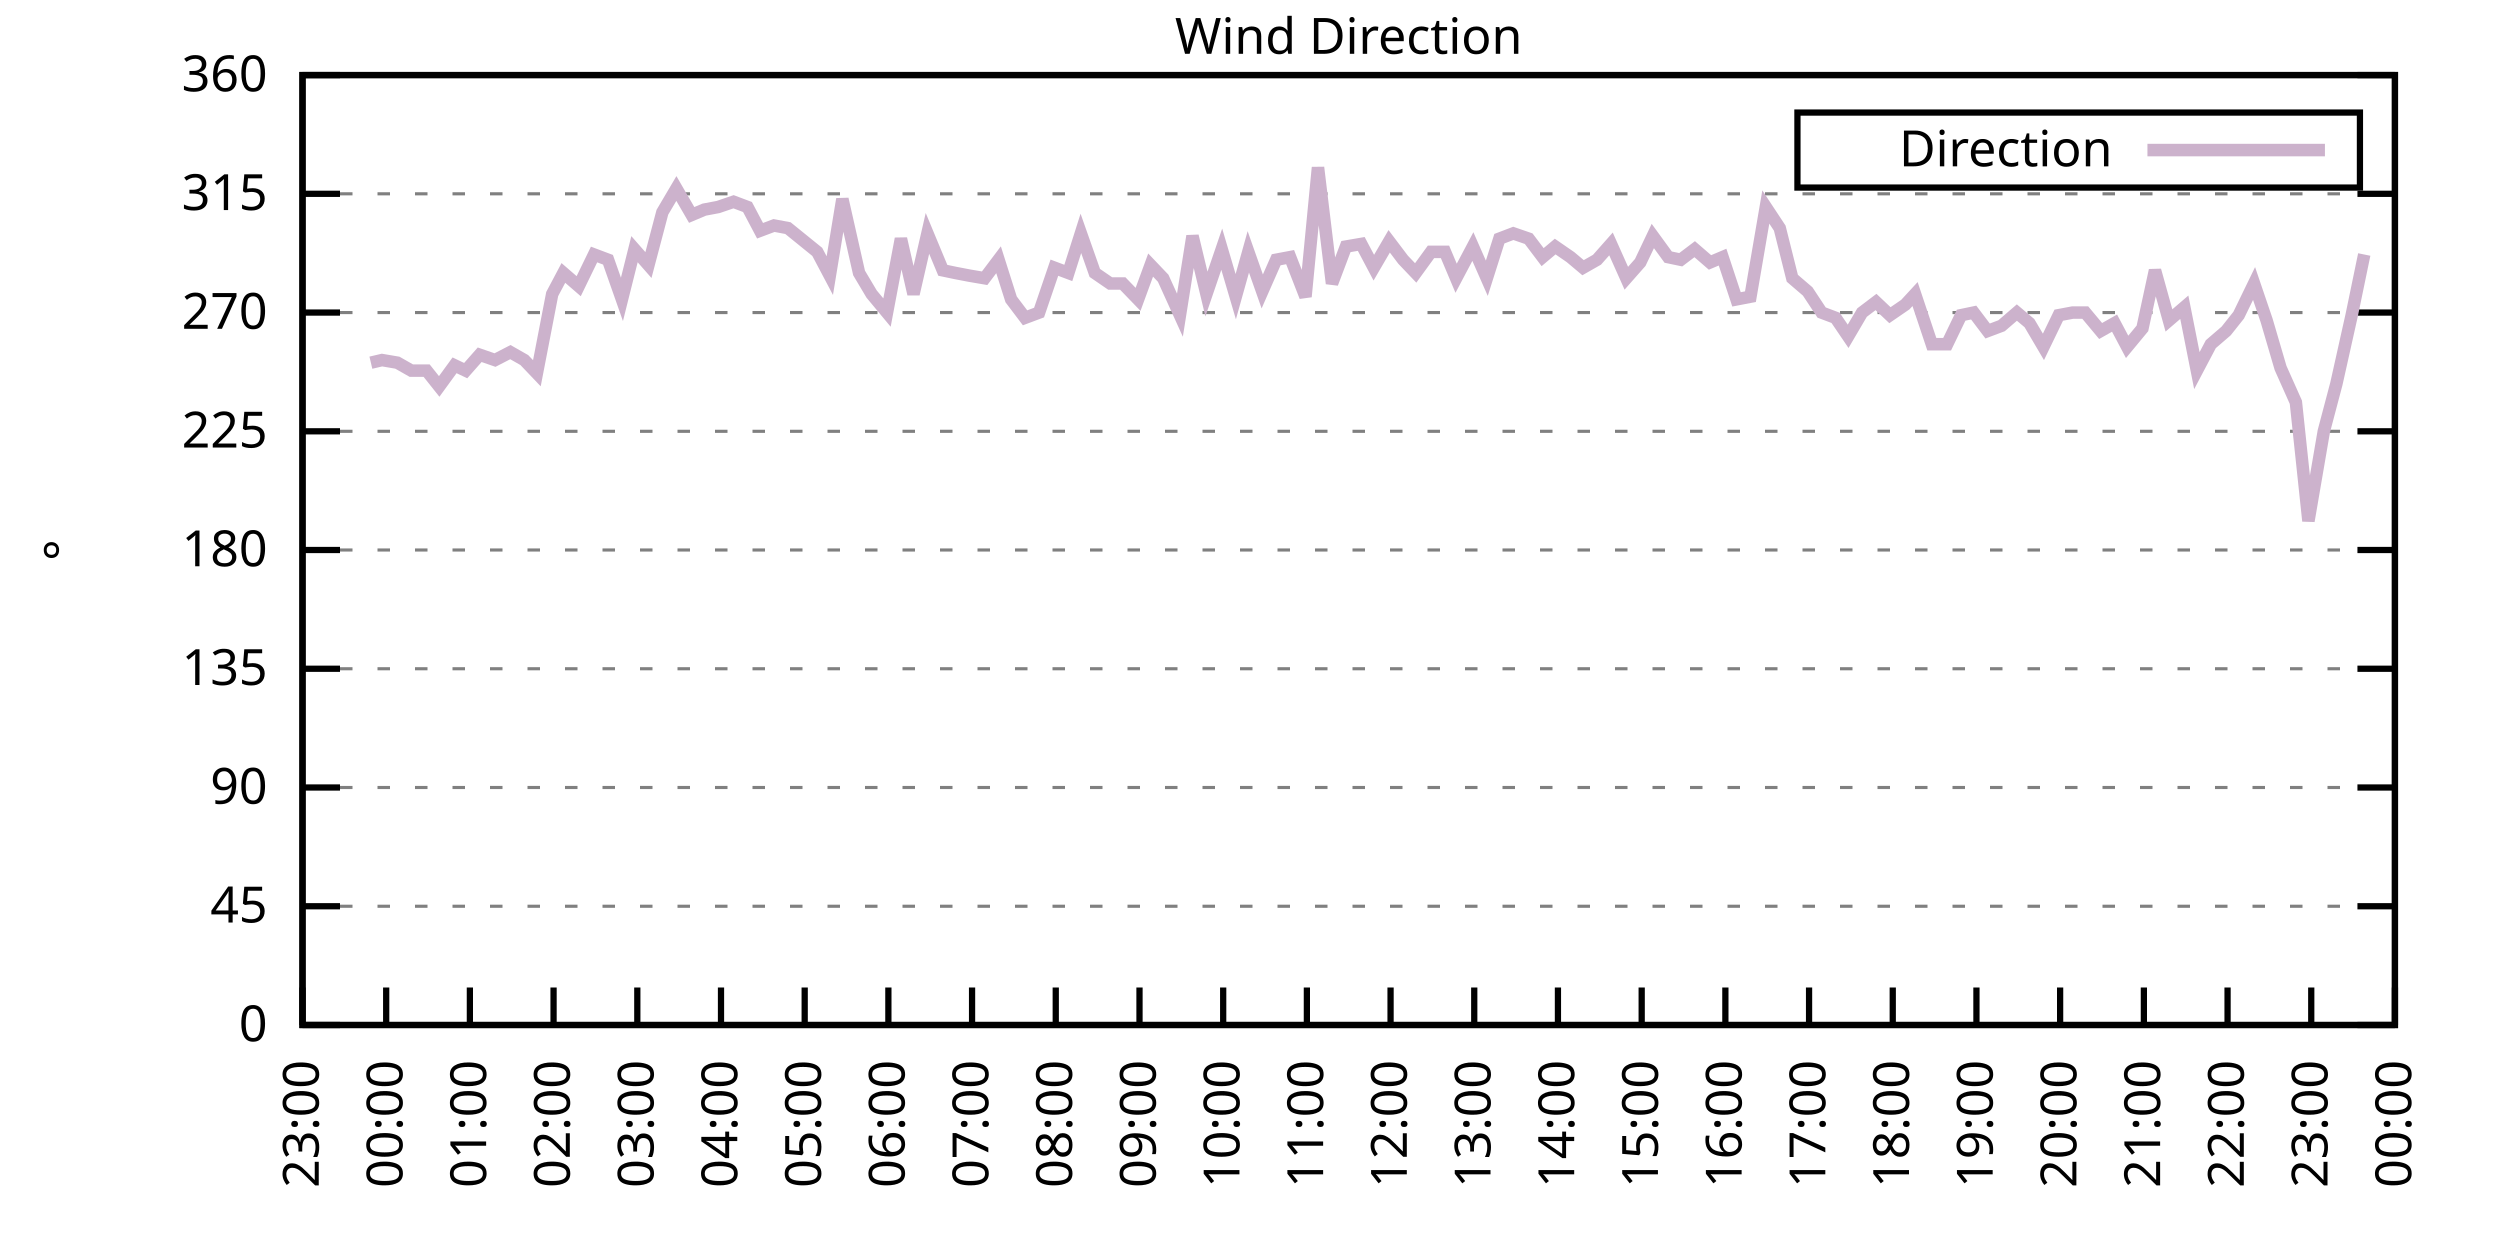
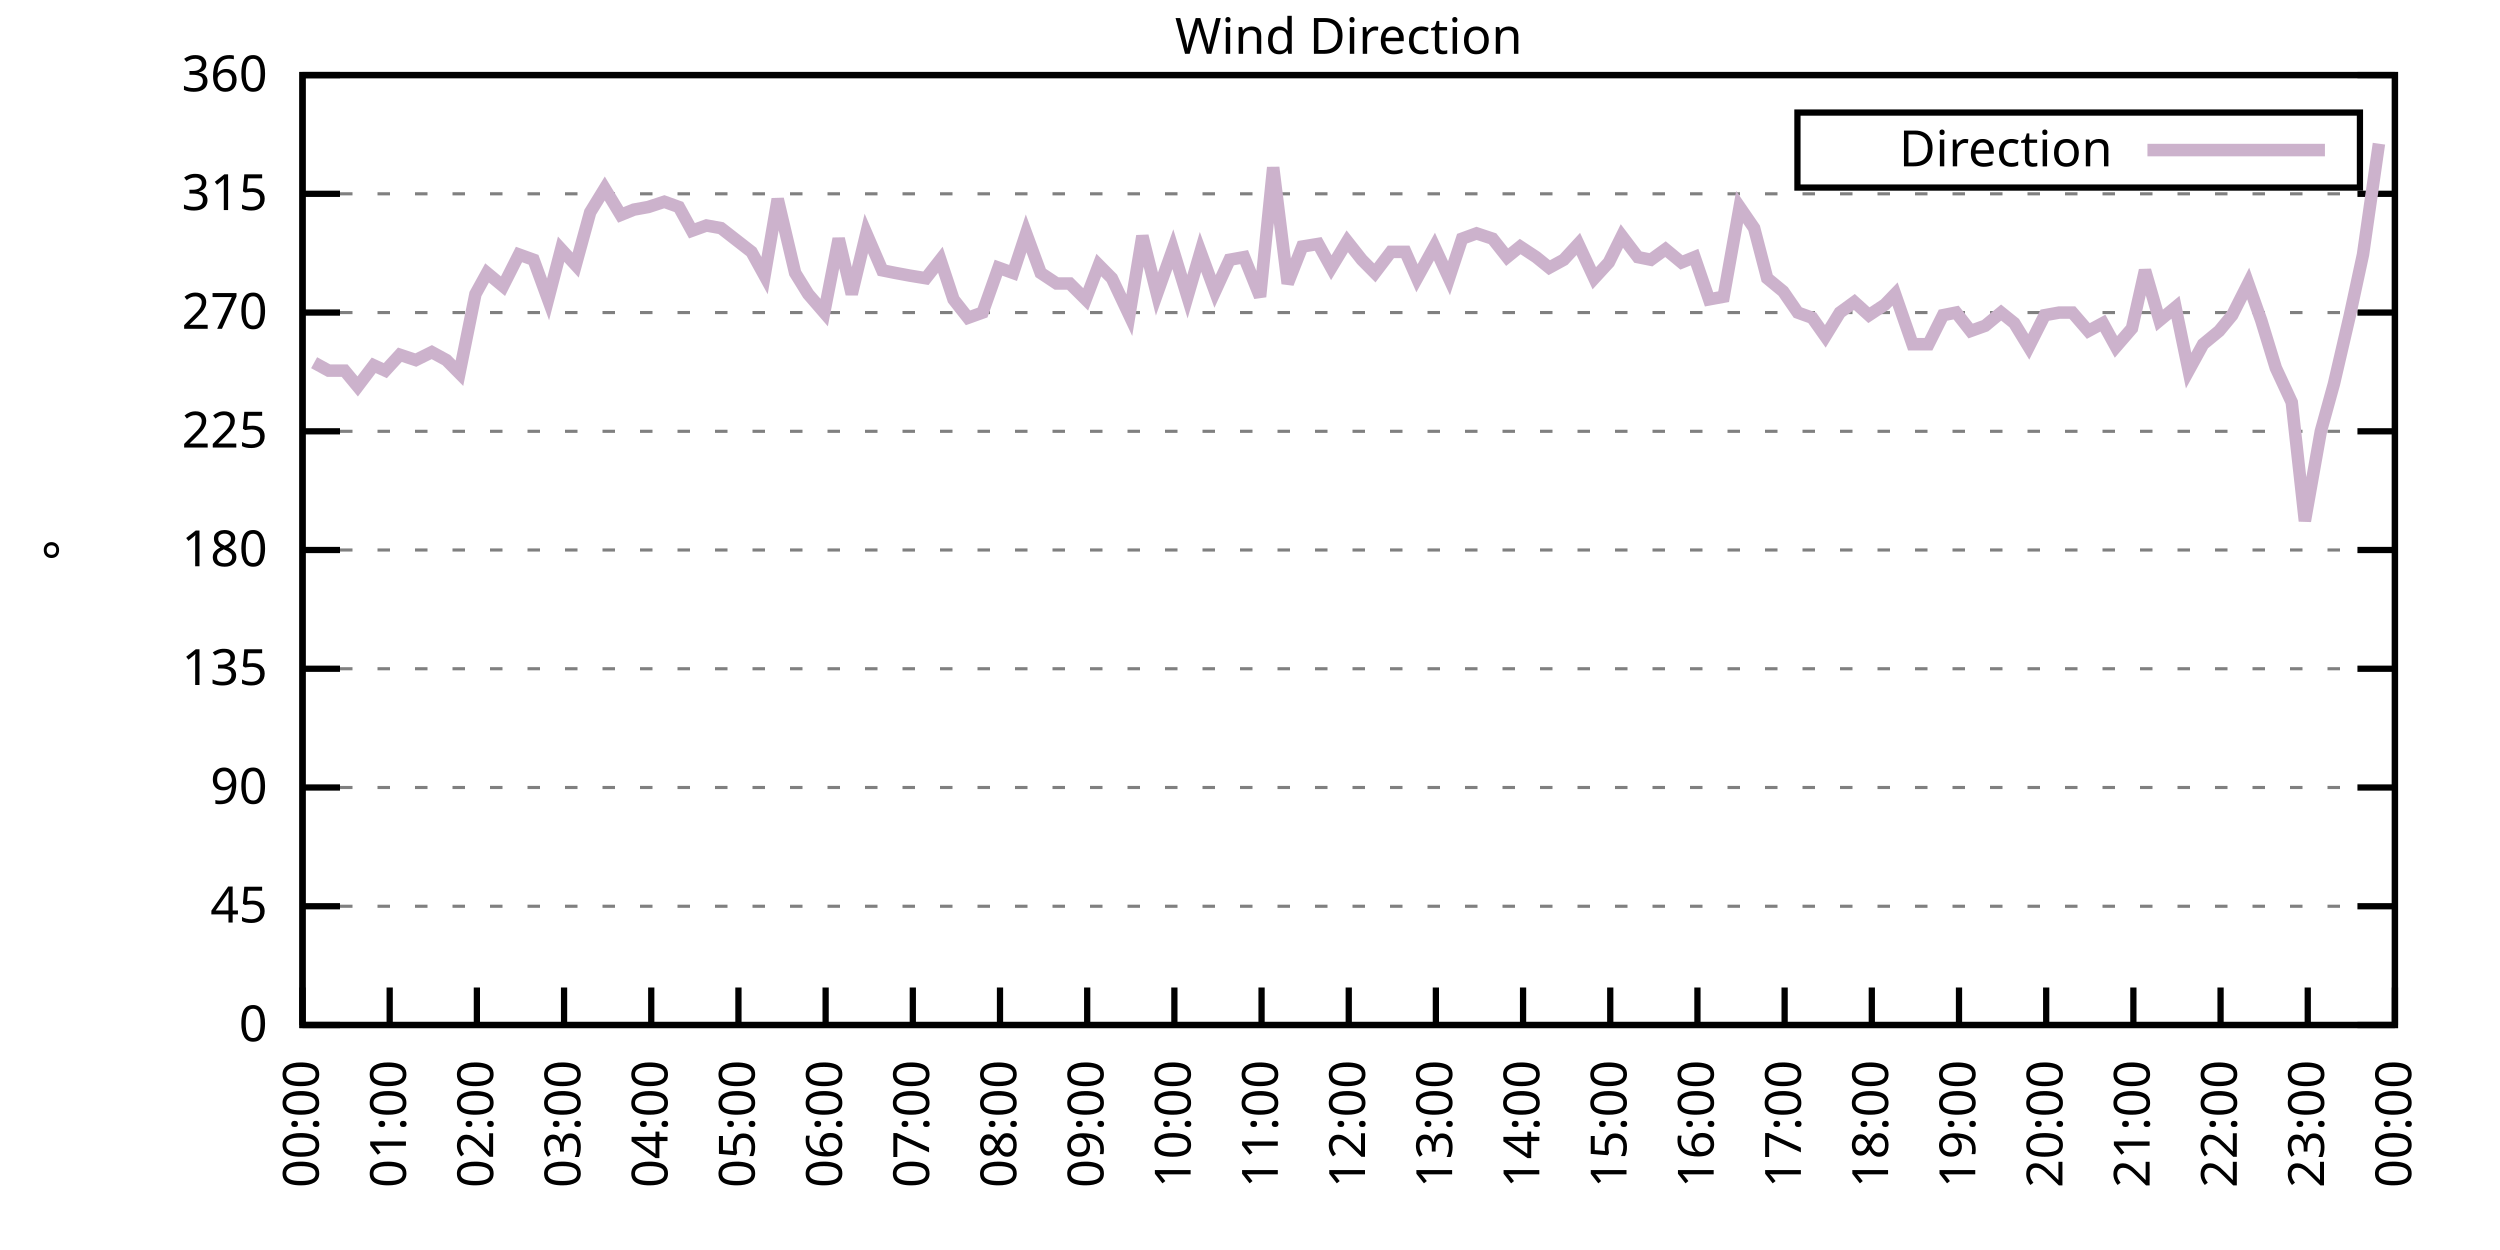
<svg xmlns="http://www.w3.org/2000/svg" xmlns:xlink="http://www.w3.org/1999/xlink" width="400" height="200" viewBox="0 0 400 200">
  <g id="gnuplot_canvas">
    <rect x="0" y="0" width="400" height="200" fill="none" />
    <defs>
      <circle id="gpDot" r="0.5" stroke-width="0.5" stroke="currentColor" />
      <path id="gpPt0" stroke-width="0.333" stroke="currentColor" d="M-1,0 h2 M0,-1 v2" />
      <path id="gpPt1" stroke-width="0.333" stroke="currentColor" d="M-1,-1 L1,1 M1,-1 L-1,1" />
      <path id="gpPt2" stroke-width="0.333" stroke="currentColor" d="M-1,0 L1,0 M0,-1 L0,1 M-1,-1 L1,1 M-1,1 L1,-1" />
      <rect id="gpPt3" stroke-width="0.333" stroke="currentColor" x="-1" y="-1" width="2" height="2" />
      <rect id="gpPt4" stroke-width="0.333" stroke="currentColor" fill="currentColor" x="-1" y="-1" width="2" height="2" />
      <circle id="gpPt5" stroke-width="0.333" stroke="currentColor" cx="0" cy="0" r="1" />
      <use xlink:href="#gpPt5" id="gpPt6" fill="currentColor" stroke="none" />
      <path id="gpPt7" stroke-width="0.333" stroke="currentColor" d="M0,-1.33 L-1.33,0.67 L1.33,0.67 z" />
      <use xlink:href="#gpPt7" id="gpPt8" fill="currentColor" stroke="none" />
      <use xlink:href="#gpPt7" id="gpPt9" stroke="currentColor" transform="rotate(180)" />
      <use xlink:href="#gpPt9" id="gpPt10" fill="currentColor" stroke="none" />
      <use xlink:href="#gpPt3" id="gpPt11" stroke="currentColor" transform="rotate(45)" />
      <use xlink:href="#gpPt11" id="gpPt12" fill="currentColor" stroke="none" />
      <path id="gpPt13" stroke-width="0.333" stroke="currentColor" d="M0,1.330 L1.265,0.411 L0.782,-1.067 L-0.782,-1.076 L-1.265,0.411 z" />
      <use xlink:href="#gpPt13" id="gpPt14" fill="currentColor" stroke="none" />
      <filter id="textbox" filterUnits="objectBoundingBox" x="0" y="0" height="1" width="1">
        <feFlood flood-color="white" flood-opacity="1" result="bgnd" />
        <feComposite in="SourceGraphic" in2="bgnd" operator="atop" />
      </filter>
      <filter id="greybox" filterUnits="objectBoundingBox" x="0" y="0" height="1" width="1">
        <feFlood flood-color="lightgrey" flood-opacity="1" result="grey" />
        <feComposite in="SourceGraphic" in2="grey" operator="atop" />
      </filter>
    </defs>
    <g fill="none" color="white" stroke="currentColor" stroke-width="1.00" stroke-linecap="butt" stroke-linejoin="miter">
</g>
    <g fill="none" color="black" stroke="currentColor" stroke-width="1.00" stroke-linecap="butt" stroke-linejoin="miter">
      <g stroke="none" shape-rendering="crispEdges">
        <polygon fill="rgb(255, 255, 255)" points="48.40,164.00 383.18,164.00 383.18,12.02 48.40,12.02 " />
      </g>
    </g>
    <g fill="none" color="black" stroke="currentColor" stroke-width="1.00" stroke-linecap="butt" stroke-linejoin="miter">
</g>
    <g fill="none" color="black" stroke="black" stroke-width="0.50" stroke-linecap="butt" stroke-linejoin="miter">
</g>
    <g fill="none" color="gray" stroke="currentColor" stroke-width="0.50" stroke-linecap="butt" stroke-linejoin="miter">
      <path stroke="gray" stroke-dasharray="2,4" class="gridline" d="M48.40,164.00 L383.19,164.00  " />
    </g>
    <g fill="none" color="gray" stroke="gray" stroke-width="1.00" stroke-linecap="butt" stroke-linejoin="miter">
</g>
    <g fill="none" color="black" stroke="currentColor" stroke-width="1.00" stroke-linecap="butt" stroke-linejoin="miter">
      <path stroke="black" d="M48.40,164.00 L54.40,164.00 M383.19,164.00 L377.19,164.00  " />
      <g transform="translate(42.80,166.60)" stroke="none" fill="black" font-family="Sans" font-size="8.00" text-anchor="end">
        <text>
          <tspan font-family="Sans"> 0</tspan>
        </text>
      </g>
    </g>
    <g fill="none" color="black" stroke="currentColor" stroke-width="1.00" stroke-linecap="butt" stroke-linejoin="miter">
</g>
    <g fill="none" color="black" stroke="black" stroke-width="0.50" stroke-linecap="butt" stroke-linejoin="miter">
</g>
    <g fill="none" color="gray" stroke="currentColor" stroke-width="0.50" stroke-linecap="butt" stroke-linejoin="miter">
      <path stroke="gray" stroke-dasharray="2,4" class="gridline" d="M48.40,145.00 L383.19,145.00  " />
    </g>
    <g fill="none" color="gray" stroke="gray" stroke-width="1.00" stroke-linecap="butt" stroke-linejoin="miter">
</g>
    <g fill="none" color="black" stroke="currentColor" stroke-width="1.00" stroke-linecap="butt" stroke-linejoin="miter">
      <path stroke="black" d="M48.40,145.00 L54.40,145.00 M383.19,145.00 L377.19,145.00  " />
      <g transform="translate(42.80,147.60)" stroke="none" fill="black" font-family="Sans" font-size="8.00" text-anchor="end">
        <text>
          <tspan font-family="Sans"> 45</tspan>
        </text>
      </g>
    </g>
    <g fill="none" color="black" stroke="currentColor" stroke-width="1.00" stroke-linecap="butt" stroke-linejoin="miter">
</g>
    <g fill="none" color="black" stroke="black" stroke-width="0.50" stroke-linecap="butt" stroke-linejoin="miter">
</g>
    <g fill="none" color="gray" stroke="currentColor" stroke-width="0.50" stroke-linecap="butt" stroke-linejoin="miter">
      <path stroke="gray" stroke-dasharray="2,4" class="gridline" d="M48.40,126.00 L383.19,126.00  " />
    </g>
    <g fill="none" color="gray" stroke="gray" stroke-width="1.00" stroke-linecap="butt" stroke-linejoin="miter">
</g>
    <g fill="none" color="black" stroke="currentColor" stroke-width="1.00" stroke-linecap="butt" stroke-linejoin="miter">
      <path stroke="black" d="M48.40,126.00 L54.40,126.00 M383.19,126.00 L377.19,126.00  " />
      <g transform="translate(42.80,128.60)" stroke="none" fill="black" font-family="Sans" font-size="8.00" text-anchor="end">
        <text>
          <tspan font-family="Sans"> 90</tspan>
        </text>
      </g>
    </g>
    <g fill="none" color="black" stroke="currentColor" stroke-width="1.00" stroke-linecap="butt" stroke-linejoin="miter">
</g>
    <g fill="none" color="black" stroke="black" stroke-width="0.50" stroke-linecap="butt" stroke-linejoin="miter">
</g>
    <g fill="none" color="gray" stroke="currentColor" stroke-width="0.50" stroke-linecap="butt" stroke-linejoin="miter">
      <path stroke="gray" stroke-dasharray="2,4" class="gridline" d="M48.40,107.00 L383.19,107.00  " />
    </g>
    <g fill="none" color="gray" stroke="gray" stroke-width="1.00" stroke-linecap="butt" stroke-linejoin="miter">
</g>
    <g fill="none" color="black" stroke="currentColor" stroke-width="1.00" stroke-linecap="butt" stroke-linejoin="miter">
      <path stroke="black" d="M48.40,107.00 L54.40,107.00 M383.19,107.00 L377.19,107.00  " />
      <g transform="translate(42.80,109.60)" stroke="none" fill="black" font-family="Sans" font-size="8.00" text-anchor="end">
        <text>
          <tspan font-family="Sans"> 135</tspan>
        </text>
      </g>
    </g>
    <g fill="none" color="black" stroke="currentColor" stroke-width="1.00" stroke-linecap="butt" stroke-linejoin="miter">
</g>
    <g fill="none" color="black" stroke="black" stroke-width="0.50" stroke-linecap="butt" stroke-linejoin="miter">
</g>
    <g fill="none" color="gray" stroke="currentColor" stroke-width="0.50" stroke-linecap="butt" stroke-linejoin="miter">
      <path stroke="gray" stroke-dasharray="2,4" class="gridline" d="M48.40,88.00 L383.19,88.00  " />
    </g>
    <g fill="none" color="gray" stroke="gray" stroke-width="1.00" stroke-linecap="butt" stroke-linejoin="miter">
</g>
    <g fill="none" color="black" stroke="currentColor" stroke-width="1.00" stroke-linecap="butt" stroke-linejoin="miter">
      <path stroke="black" d="M48.40,88.00 L54.40,88.00 M383.19,88.00 L377.19,88.00  " />
      <g transform="translate(42.80,90.60)" stroke="none" fill="black" font-family="Sans" font-size="8.00" text-anchor="end">
        <text>
          <tspan font-family="Sans"> 180</tspan>
        </text>
      </g>
    </g>
    <g fill="none" color="black" stroke="currentColor" stroke-width="1.00" stroke-linecap="butt" stroke-linejoin="miter">
</g>
    <g fill="none" color="black" stroke="black" stroke-width="0.50" stroke-linecap="butt" stroke-linejoin="miter">
</g>
    <g fill="none" color="gray" stroke="currentColor" stroke-width="0.50" stroke-linecap="butt" stroke-linejoin="miter">
      <path stroke="gray" stroke-dasharray="2,4" class="gridline" d="M48.40,69.01 L383.19,69.01  " />
    </g>
    <g fill="none" color="gray" stroke="gray" stroke-width="1.00" stroke-linecap="butt" stroke-linejoin="miter">
</g>
    <g fill="none" color="black" stroke="currentColor" stroke-width="1.00" stroke-linecap="butt" stroke-linejoin="miter">
      <path stroke="black" d="M48.40,69.01 L54.40,69.01 M383.19,69.01 L377.19,69.01  " />
      <g transform="translate(42.80,71.61)" stroke="none" fill="black" font-family="Sans" font-size="8.00" text-anchor="end">
        <text>
          <tspan font-family="Sans"> 225</tspan>
        </text>
      </g>
    </g>
    <g fill="none" color="black" stroke="currentColor" stroke-width="1.00" stroke-linecap="butt" stroke-linejoin="miter">
</g>
    <g fill="none" color="black" stroke="black" stroke-width="0.50" stroke-linecap="butt" stroke-linejoin="miter">
</g>
    <g fill="none" color="gray" stroke="currentColor" stroke-width="0.50" stroke-linecap="butt" stroke-linejoin="miter">
      <path stroke="gray" stroke-dasharray="2,4" class="gridline" d="M48.40,50.01 L383.19,50.01  " />
    </g>
    <g fill="none" color="gray" stroke="gray" stroke-width="1.00" stroke-linecap="butt" stroke-linejoin="miter">
</g>
    <g fill="none" color="black" stroke="currentColor" stroke-width="1.00" stroke-linecap="butt" stroke-linejoin="miter">
      <path stroke="black" d="M48.40,50.01 L54.40,50.01 M383.19,50.01 L377.19,50.01  " />
      <g transform="translate(42.80,52.61)" stroke="none" fill="black" font-family="Sans" font-size="8.00" text-anchor="end">
        <text>
          <tspan font-family="Sans"> 270</tspan>
        </text>
      </g>
    </g>
    <g fill="none" color="black" stroke="currentColor" stroke-width="1.00" stroke-linecap="butt" stroke-linejoin="miter">
</g>
    <g fill="none" color="black" stroke="black" stroke-width="0.50" stroke-linecap="butt" stroke-linejoin="miter">
</g>
    <g fill="none" color="gray" stroke="currentColor" stroke-width="0.50" stroke-linecap="butt" stroke-linejoin="miter">
      <path stroke="gray" stroke-dasharray="2,4" class="gridline" d="M48.40,31.01 L383.19,31.01  " />
    </g>
    <g fill="none" color="gray" stroke="gray" stroke-width="1.00" stroke-linecap="butt" stroke-linejoin="miter">
</g>
    <g fill="none" color="black" stroke="currentColor" stroke-width="1.00" stroke-linecap="butt" stroke-linejoin="miter">
      <path stroke="black" d="M48.40,31.01 L54.40,31.01 M383.19,31.01 L377.19,31.01  " />
      <g transform="translate(42.80,33.61)" stroke="none" fill="black" font-family="Sans" font-size="8.00" text-anchor="end">
        <text>
          <tspan font-family="Sans"> 315</tspan>
        </text>
      </g>
    </g>
    <g fill="none" color="black" stroke="currentColor" stroke-width="1.00" stroke-linecap="butt" stroke-linejoin="miter">
</g>
    <g fill="none" color="black" stroke="black" stroke-width="0.50" stroke-linecap="butt" stroke-linejoin="miter">
</g>
    <g fill="none" color="gray" stroke="currentColor" stroke-width="0.50" stroke-linecap="butt" stroke-linejoin="miter">
      <path stroke="gray" stroke-dasharray="2,4" class="gridline" d="M48.40,12.01 L383.19,12.01  " />
    </g>
    <g fill="none" color="gray" stroke="gray" stroke-width="1.00" stroke-linecap="butt" stroke-linejoin="miter">
</g>
    <g fill="none" color="black" stroke="currentColor" stroke-width="1.00" stroke-linecap="butt" stroke-linejoin="miter">
      <path stroke="black" d="M48.40,12.01 L54.40,12.01 M383.19,12.01 L377.19,12.01  " />
      <g transform="translate(42.80,14.61)" stroke="none" fill="black" font-family="Sans" font-size="8.00" text-anchor="end">
        <text>
          <tspan font-family="Sans"> 360</tspan>
        </text>
      </g>
    </g>
    <g fill="none" color="black" stroke="currentColor" stroke-width="1.00" stroke-linecap="butt" stroke-linejoin="miter">
      <path stroke="black" d="M48.40,164.00 L48.40,158.00  " />
      <g transform="translate(51.00,169.60) rotate(270.00)" stroke="none" fill="black" font-family="Sans" font-size="8.00" text-anchor="end">
        <text>
-           <tspan font-family="Sans">23:00</tspan>
-         </text>
-       </g>
-     </g>
-     <g fill="none" color="black" stroke="currentColor" stroke-width="1.00" stroke-linecap="butt" stroke-linejoin="miter">
-       <path stroke="black" d="M61.79,164.00 L61.79,158.00  " />
-       <g transform="translate(64.39,169.60) rotate(270.00)" stroke="none" fill="black" font-family="Sans" font-size="8.00" text-anchor="end">
-         <text>
          <tspan font-family="Sans">00:00</tspan>
        </text>
      </g>
    </g>
    <g fill="none" color="black" stroke="currentColor" stroke-width="1.00" stroke-linecap="butt" stroke-linejoin="miter">
-       <path stroke="black" d="M75.18,164.00 L75.18,158.00  " />
-       <g transform="translate(77.78,169.60) rotate(270.00)" stroke="none" fill="black" font-family="Sans" font-size="8.00" text-anchor="end">
+       <path stroke="black" d="M62.35,164.00 L62.35,158.00  " />
+       <g transform="translate(64.95,169.60) rotate(270.00)" stroke="none" fill="black" font-family="Sans" font-size="8.00" text-anchor="end">
        <text>
          <tspan font-family="Sans">01:00</tspan>
        </text>
      </g>
    </g>
    <g fill="none" color="black" stroke="currentColor" stroke-width="1.00" stroke-linecap="butt" stroke-linejoin="miter">
-       <path stroke="black" d="M88.57,164.00 L88.57,158.00  " />
-       <g transform="translate(91.17,169.60) rotate(270.00)" stroke="none" fill="black" font-family="Sans" font-size="8.00" text-anchor="end">
+       <path stroke="black" d="M76.30,164.00 L76.30,158.00  " />
+       <g transform="translate(78.90,169.60) rotate(270.00)" stroke="none" fill="black" font-family="Sans" font-size="8.00" text-anchor="end">
        <text>
          <tspan font-family="Sans">02:00</tspan>
        </text>
      </g>
    </g>
    <g fill="none" color="black" stroke="currentColor" stroke-width="1.00" stroke-linecap="butt" stroke-linejoin="miter">
-       <path stroke="black" d="M101.97,164.00 L101.97,158.00  " />
-       <g transform="translate(104.57,169.60) rotate(270.00)" stroke="none" fill="black" font-family="Sans" font-size="8.00" text-anchor="end">
+       <path stroke="black" d="M90.25,164.00 L90.25,158.00  " />
+       <g transform="translate(92.85,169.60) rotate(270.00)" stroke="none" fill="black" font-family="Sans" font-size="8.00" text-anchor="end">
        <text>
          <tspan font-family="Sans">03:00</tspan>
        </text>
      </g>
    </g>
    <g fill="none" color="black" stroke="currentColor" stroke-width="1.00" stroke-linecap="butt" stroke-linejoin="miter">
-       <path stroke="black" d="M115.36,164.00 L115.36,158.00  " />
-       <g transform="translate(117.96,169.60) rotate(270.00)" stroke="none" fill="black" font-family="Sans" font-size="8.00" text-anchor="end">
+       <path stroke="black" d="M104.20,164.00 L104.20,158.00  " />
+       <g transform="translate(106.80,169.60) rotate(270.00)" stroke="none" fill="black" font-family="Sans" font-size="8.00" text-anchor="end">
        <text>
          <tspan font-family="Sans">04:00</tspan>
        </text>
      </g>
    </g>
    <g fill="none" color="black" stroke="currentColor" stroke-width="1.00" stroke-linecap="butt" stroke-linejoin="miter">
-       <path stroke="black" d="M128.75,164.00 L128.75,158.00  " />
-       <g transform="translate(131.35,169.60) rotate(270.00)" stroke="none" fill="black" font-family="Sans" font-size="8.00" text-anchor="end">
+       <path stroke="black" d="M118.15,164.00 L118.15,158.00  " />
+       <g transform="translate(120.75,169.60) rotate(270.00)" stroke="none" fill="black" font-family="Sans" font-size="8.00" text-anchor="end">
        <text>
          <tspan font-family="Sans">05:00</tspan>
        </text>
      </g>
    </g>
    <g fill="none" color="black" stroke="currentColor" stroke-width="1.00" stroke-linecap="butt" stroke-linejoin="miter">
-       <path stroke="black" d="M142.14,164.00 L142.14,158.00  " />
-       <g transform="translate(144.74,169.60) rotate(270.00)" stroke="none" fill="black" font-family="Sans" font-size="8.00" text-anchor="end">
+       <path stroke="black" d="M132.10,164.00 L132.10,158.00  " />
+       <g transform="translate(134.70,169.60) rotate(270.00)" stroke="none" fill="black" font-family="Sans" font-size="8.00" text-anchor="end">
        <text>
          <tspan font-family="Sans">06:00</tspan>
        </text>
      </g>
    </g>
    <g fill="none" color="black" stroke="currentColor" stroke-width="1.00" stroke-linecap="butt" stroke-linejoin="miter">
-       <path stroke="black" d="M155.53,164.00 L155.53,158.00  " />
-       <g transform="translate(158.13,169.60) rotate(270.00)" stroke="none" fill="black" font-family="Sans" font-size="8.00" text-anchor="end">
+       <path stroke="black" d="M146.05,164.00 L146.05,158.00  " />
+       <g transform="translate(148.65,169.60) rotate(270.00)" stroke="none" fill="black" font-family="Sans" font-size="8.00" text-anchor="end">
        <text>
          <tspan font-family="Sans">07:00</tspan>
        </text>
      </g>
    </g>
    <g fill="none" color="black" stroke="currentColor" stroke-width="1.00" stroke-linecap="butt" stroke-linejoin="miter">
-       <path stroke="black" d="M168.92,164.00 L168.92,158.00  " />
-       <g transform="translate(171.52,169.60) rotate(270.00)" stroke="none" fill="black" font-family="Sans" font-size="8.00" text-anchor="end">
+       <path stroke="black" d="M160.00,164.00 L160.00,158.00  " />
+       <g transform="translate(162.60,169.60) rotate(270.00)" stroke="none" fill="black" font-family="Sans" font-size="8.00" text-anchor="end">
        <text>
          <tspan font-family="Sans">08:00</tspan>
        </text>
      </g>
    </g>
    <g fill="none" color="black" stroke="currentColor" stroke-width="1.00" stroke-linecap="butt" stroke-linejoin="miter">
-       <path stroke="black" d="M182.32,164.00 L182.32,158.00  " />
-       <g transform="translate(184.92,169.60) rotate(270.00)" stroke="none" fill="black" font-family="Sans" font-size="8.00" text-anchor="end">
+       <path stroke="black" d="M173.95,164.00 L173.95,158.00  " />
+       <g transform="translate(176.55,169.60) rotate(270.00)" stroke="none" fill="black" font-family="Sans" font-size="8.00" text-anchor="end">
        <text>
          <tspan font-family="Sans">09:00</tspan>
        </text>
      </g>
    </g>
    <g fill="none" color="black" stroke="currentColor" stroke-width="1.00" stroke-linecap="butt" stroke-linejoin="miter">
-       <path stroke="black" d="M195.71,164.00 L195.71,158.00  " />
-       <g transform="translate(198.31,169.60) rotate(270.00)" stroke="none" fill="black" font-family="Sans" font-size="8.00" text-anchor="end">
+       <path stroke="black" d="M187.90,164.00 L187.90,158.00  " />
+       <g transform="translate(190.50,169.60) rotate(270.00)" stroke="none" fill="black" font-family="Sans" font-size="8.00" text-anchor="end">
        <text>
          <tspan font-family="Sans">10:00</tspan>
        </text>
      </g>
    </g>
    <g fill="none" color="black" stroke="currentColor" stroke-width="1.00" stroke-linecap="butt" stroke-linejoin="miter">
-       <path stroke="black" d="M209.10,164.00 L209.10,158.00  " />
-       <g transform="translate(211.70,169.60) rotate(270.00)" stroke="none" fill="black" font-family="Sans" font-size="8.00" text-anchor="end">
+       <path stroke="black" d="M201.85,164.00 L201.85,158.00  " />
+       <g transform="translate(204.45,169.60) rotate(270.00)" stroke="none" fill="black" font-family="Sans" font-size="8.00" text-anchor="end">
        <text>
          <tspan font-family="Sans">11:00</tspan>
        </text>
      </g>
    </g>
    <g fill="none" color="black" stroke="currentColor" stroke-width="1.00" stroke-linecap="butt" stroke-linejoin="miter">
-       <path stroke="black" d="M222.49,164.00 L222.49,158.00  " />
-       <g transform="translate(225.09,169.60) rotate(270.00)" stroke="none" fill="black" font-family="Sans" font-size="8.00" text-anchor="end">
+       <path stroke="black" d="M215.80,164.00 L215.80,158.00  " />
+       <g transform="translate(218.40,169.60) rotate(270.00)" stroke="none" fill="black" font-family="Sans" font-size="8.00" text-anchor="end">
        <text>
          <tspan font-family="Sans">12:00</tspan>
        </text>
      </g>
    </g>
    <g fill="none" color="black" stroke="currentColor" stroke-width="1.00" stroke-linecap="butt" stroke-linejoin="miter">
-       <path stroke="black" d="M235.88,164.00 L235.88,158.00  " />
-       <g transform="translate(238.48,169.60) rotate(270.00)" stroke="none" fill="black" font-family="Sans" font-size="8.00" text-anchor="end">
+       <path stroke="black" d="M229.74,164.00 L229.74,158.00  " />
+       <g transform="translate(232.34,169.60) rotate(270.00)" stroke="none" fill="black" font-family="Sans" font-size="8.00" text-anchor="end">
        <text>
          <tspan font-family="Sans">13:00</tspan>
        </text>
      </g>
    </g>
    <g fill="none" color="black" stroke="currentColor" stroke-width="1.00" stroke-linecap="butt" stroke-linejoin="miter">
-       <path stroke="black" d="M249.27,164.00 L249.27,158.00  " />
-       <g transform="translate(251.87,169.60) rotate(270.00)" stroke="none" fill="black" font-family="Sans" font-size="8.00" text-anchor="end">
+       <path stroke="black" d="M243.69,164.00 L243.69,158.00  " />
+       <g transform="translate(246.29,169.60) rotate(270.00)" stroke="none" fill="black" font-family="Sans" font-size="8.00" text-anchor="end">
        <text>
          <tspan font-family="Sans">14:00</tspan>
        </text>
      </g>
    </g>
    <g fill="none" color="black" stroke="currentColor" stroke-width="1.00" stroke-linecap="butt" stroke-linejoin="miter">
-       <path stroke="black" d="M262.67,164.00 L262.67,158.00  " />
-       <g transform="translate(265.27,169.60) rotate(270.00)" stroke="none" fill="black" font-family="Sans" font-size="8.00" text-anchor="end">
+       <path stroke="black" d="M257.64,164.00 L257.64,158.00  " />
+       <g transform="translate(260.24,169.60) rotate(270.00)" stroke="none" fill="black" font-family="Sans" font-size="8.00" text-anchor="end">
        <text>
          <tspan font-family="Sans">15:00</tspan>
        </text>
      </g>
    </g>
    <g fill="none" color="black" stroke="currentColor" stroke-width="1.00" stroke-linecap="butt" stroke-linejoin="miter">
-       <path stroke="black" d="M276.06,164.00 L276.06,158.00  " />
-       <g transform="translate(278.66,169.60) rotate(270.00)" stroke="none" fill="black" font-family="Sans" font-size="8.00" text-anchor="end">
+       <path stroke="black" d="M271.59,164.00 L271.59,158.00  " />
+       <g transform="translate(274.19,169.60) rotate(270.00)" stroke="none" fill="black" font-family="Sans" font-size="8.00" text-anchor="end">
        <text>
          <tspan font-family="Sans">16:00</tspan>
        </text>
      </g>
    </g>
    <g fill="none" color="black" stroke="currentColor" stroke-width="1.00" stroke-linecap="butt" stroke-linejoin="miter">
-       <path stroke="black" d="M289.45,164.00 L289.45,158.00  " />
-       <g transform="translate(292.05,169.60) rotate(270.00)" stroke="none" fill="black" font-family="Sans" font-size="8.00" text-anchor="end">
+       <path stroke="black" d="M285.54,164.00 L285.54,158.00  " />
+       <g transform="translate(288.14,169.60) rotate(270.00)" stroke="none" fill="black" font-family="Sans" font-size="8.00" text-anchor="end">
        <text>
          <tspan font-family="Sans">17:00</tspan>
        </text>
      </g>
    </g>
    <g fill="none" color="black" stroke="currentColor" stroke-width="1.00" stroke-linecap="butt" stroke-linejoin="miter">
-       <path stroke="black" d="M302.84,164.00 L302.84,158.00  " />
-       <g transform="translate(305.44,169.60) rotate(270.00)" stroke="none" fill="black" font-family="Sans" font-size="8.00" text-anchor="end">
+       <path stroke="black" d="M299.49,164.00 L299.49,158.00  " />
+       <g transform="translate(302.09,169.60) rotate(270.00)" stroke="none" fill="black" font-family="Sans" font-size="8.00" text-anchor="end">
        <text>
          <tspan font-family="Sans">18:00</tspan>
        </text>
      </g>
    </g>
    <g fill="none" color="black" stroke="currentColor" stroke-width="1.00" stroke-linecap="butt" stroke-linejoin="miter">
-       <path stroke="black" d="M316.23,164.00 L316.23,158.00  " />
-       <g transform="translate(318.83,169.60) rotate(270.00)" stroke="none" fill="black" font-family="Sans" font-size="8.00" text-anchor="end">
+       <path stroke="black" d="M313.44,164.00 L313.44,158.00  " />
+       <g transform="translate(316.04,169.60) rotate(270.00)" stroke="none" fill="black" font-family="Sans" font-size="8.00" text-anchor="end">
        <text>
          <tspan font-family="Sans">19:00</tspan>
        </text>
      </g>
    </g>
    <g fill="none" color="black" stroke="currentColor" stroke-width="1.00" stroke-linecap="butt" stroke-linejoin="miter">
-       <path stroke="black" d="M329.62,164.00 L329.62,158.00  " />
-       <g transform="translate(332.22,169.60) rotate(270.00)" stroke="none" fill="black" font-family="Sans" font-size="8.00" text-anchor="end">
+       <path stroke="black" d="M327.39,164.00 L327.39,158.00  " />
+       <g transform="translate(329.99,169.60) rotate(270.00)" stroke="none" fill="black" font-family="Sans" font-size="8.00" text-anchor="end">
        <text>
          <tspan font-family="Sans">20:00</tspan>
        </text>
      </g>
    </g>
    <g fill="none" color="black" stroke="currentColor" stroke-width="1.00" stroke-linecap="butt" stroke-linejoin="miter">
-       <path stroke="black" d="M343.02,164.00 L343.02,158.00  " />
-       <g transform="translate(345.62,169.60) rotate(270.00)" stroke="none" fill="black" font-family="Sans" font-size="8.00" text-anchor="end">
+       <path stroke="black" d="M341.34,164.00 L341.34,158.00  " />
+       <g transform="translate(343.94,169.60) rotate(270.00)" stroke="none" fill="black" font-family="Sans" font-size="8.00" text-anchor="end">
        <text>
          <tspan font-family="Sans">21:00</tspan>
        </text>
      </g>
    </g>
    <g fill="none" color="black" stroke="currentColor" stroke-width="1.00" stroke-linecap="butt" stroke-linejoin="miter">
-       <path stroke="black" d="M356.41,164.00 L356.41,158.00  " />
-       <g transform="translate(359.01,169.60) rotate(270.00)" stroke="none" fill="black" font-family="Sans" font-size="8.00" text-anchor="end">
+       <path stroke="black" d="M355.29,164.00 L355.29,158.00  " />
+       <g transform="translate(357.89,169.60) rotate(270.00)" stroke="none" fill="black" font-family="Sans" font-size="8.00" text-anchor="end">
        <text>
          <tspan font-family="Sans">22:00</tspan>
        </text>
      </g>
    </g>
    <g fill="none" color="black" stroke="currentColor" stroke-width="1.00" stroke-linecap="butt" stroke-linejoin="miter">
-       <path stroke="black" d="M369.80,164.00 L369.80,158.00  " />
-       <g transform="translate(372.40,169.60) rotate(270.00)" stroke="none" fill="black" font-family="Sans" font-size="8.00" text-anchor="end">
+       <path stroke="black" d="M369.24,164.00 L369.24,158.00  " />
+       <g transform="translate(371.84,169.60) rotate(270.00)" stroke="none" fill="black" font-family="Sans" font-size="8.00" text-anchor="end">
        <text>
          <tspan font-family="Sans">23:00</tspan>
        </text>
      </g>
    </g>
    <g fill="none" color="black" stroke="currentColor" stroke-width="1.00" stroke-linecap="butt" stroke-linejoin="miter">
      <path stroke="black" d="M383.19,164.00 L383.19,158.00  " />
      <g transform="translate(385.79,169.60) rotate(270.00)" stroke="none" fill="black" font-family="Sans" font-size="8.00" text-anchor="end">
        <text>
          <tspan font-family="Sans">00:00</tspan>
        </text>
      </g>
    </g>
    <g fill="none" color="black" stroke="currentColor" stroke-width="1.00" stroke-linecap="butt" stroke-linejoin="miter">
</g>
    <g fill="none" color="black" stroke="currentColor" stroke-width="1.00" stroke-linecap="butt" stroke-linejoin="miter">
      <path stroke="black" d="M48.40,12.01 L48.40,164.00 L383.19,164.00 L383.19,12.01 L48.40,12.01 Z  " />
    </g>
    <g fill="none" color="black" stroke="currentColor" stroke-width="1.00" stroke-linecap="butt" stroke-linejoin="miter">
</g>
    <g fill="none" color="black" stroke="currentColor" stroke-width="1.00" stroke-linecap="butt" stroke-linejoin="miter">
      <path stroke="black" d="M287.59,30.01 L287.59,18.01 L377.59,18.01 L377.59,30.01 L287.59,30.01 Z  " />
    </g>
    <g id="Wind_direction_plot_1">
      <g fill="none" color="white" stroke="black" stroke-width="2.00" stroke-linecap="butt" stroke-linejoin="miter">
</g>
      <g fill="none" color="black" stroke="currentColor" stroke-width="2.00" stroke-linecap="butt" stroke-linejoin="miter">
        <g transform="translate(337.99,26.61)" stroke="none" fill="black" font-family="Sans" font-size="8.00" text-anchor="end">
          <text>
            <tspan font-family="Sans">Direction</tspan>
          </text>
        </g>
      </g>
      <g fill="none" color="black" stroke="currentColor" stroke-width="2.00" stroke-linecap="butt" stroke-linejoin="miter">
-         <path stroke="rgb(204, 178, 204)" d="M343.59,24.01 L371.99,24.01 M59.34,58.03 L61.12,57.61 L63.58,58.03 L65.81,59.30 L68.26,59.30 L70.27,61.83   L72.73,58.45 L74.51,59.30 L76.75,56.76 L79.20,57.61 L81.66,56.34 L83.89,57.61 L85.90,59.72 L88.35,47.05   L90.14,43.67 L92.59,45.79 L95.05,40.72 L97.28,41.56 L99.51,47.90 L101.52,39.87 L103.75,42.41 L105.98,33.96   L108.22,30.16 L110.67,34.39 L112.68,33.54 L114.91,33.12 L117.37,32.28 L119.60,33.12 L121.61,36.92 L123.84,36.08   L126.07,36.50 L130.76,40.30 L132.77,44.10 L134.78,31.85 L137.45,43.67 L139.46,47.05 L141.92,50.01 L144.15,38.19   L146.16,47.05 L148.39,37.34 L150.85,43.25 L152.85,43.67 L155.09,44.10 L157.54,44.52 L159.77,41.56 L161.78,47.90   L164.01,50.85 L166.25,50.01 L168.70,42.83 L170.93,43.67 L172.94,37.34 L175.17,43.67 L177.63,45.36 L179.64,45.36   L182.09,47.90 L184.10,42.41 L186.11,44.52 L188.79,50.43 L190.80,37.76 L193.03,47.05 L195.48,39.87 L197.72,47.47   L199.73,40.30 L201.96,46.63 L204.19,41.56 L206.42,41.14 L208.88,47.47 L210.88,26.79 L213.12,45.36 L215.35,39.45   L217.80,39.03 L219.81,42.83 L222.27,38.61 L224.50,41.56 L226.51,43.67 L228.96,40.30 L231.20,40.30 L232.98,44.52   L235.66,39.45 L237.89,44.52 L239.90,38.19 L242.13,37.34 L244.59,38.19 L246.82,41.14 L248.83,39.45 L251.28,41.14   L253.29,42.83 L255.52,41.56 L257.76,39.03 L260.21,44.52 L262.44,41.99 L264.45,37.76 L266.91,41.14 L268.92,41.56   L271.15,39.87 L273.60,41.99 L275.61,41.14 L277.84,47.90 L280.07,47.47 L282.53,33.12 L284.76,36.50 L286.77,44.52   L289.23,46.63 L291.46,50.01 L293.69,50.85 L295.70,53.81 L297.93,50.01 L300.16,48.32 L302.39,50.43 L304.85,48.74   L306.41,47.05 L309.09,55.07 L311.54,55.07 L313.78,50.43 L315.79,50.01 L318.02,52.96 L320.25,52.12 L322.70,50.01   L324.71,51.70 L326.95,55.50 L329.40,50.43 L331.63,50.01 L333.64,50.01 L336.10,52.96 L338.33,51.70 L340.34,55.50   L342.79,52.54 L344.80,43.25 L347.03,51.27 L349.49,49.16 L351.50,59.30 L353.73,55.07 L356.18,52.96 L358.19,50.43   L360.65,45.36 L362.66,51.27 L364.89,58.87 L367.34,64.36 L369.35,83.36 L371.81,69.01 L373.82,61.41 L376.27,50.43   L378.28,40.72  " />
+         <path stroke="rgb(204, 178, 204)" d="M343.59,24.01 L371.99,24.01 M50.26,58.03 L52.58,59.30 L55.14,59.30 L57.23,61.83 L59.79,58.45 L61.65,59.30   L63.98,56.76 L66.53,57.61 L69.09,56.34 L71.42,57.61 L73.51,59.72 L76.07,47.05 L77.93,43.67 L80.48,45.79   L83.04,40.72 L85.37,41.56 L87.69,47.90 L89.78,39.87 L92.11,42.41 L94.43,33.96 L96.76,30.16 L99.32,34.39   L101.41,33.54 L103.73,33.12 L106.29,32.28 L108.62,33.12 L110.71,36.92 L113.03,36.08 L115.36,36.50 L120.24,40.30   L122.33,44.10 L124.43,31.85 L127.22,43.67 L129.31,47.05 L131.87,50.01 L134.19,38.19 L136.28,47.05 L138.61,37.34   L141.16,43.25 L143.26,43.67 L145.58,44.10 L148.14,44.52 L150.46,41.56 L152.56,47.90 L154.88,50.85 L157.21,50.01   L159.76,42.83 L162.09,43.67 L164.18,37.34 L166.51,43.67 L169.06,45.36 L171.16,45.36 L173.71,47.90 L175.81,42.41   L177.90,44.52 L180.69,50.43 L182.78,37.76 L185.11,47.05 L187.66,39.87 L189.99,47.47 L192.08,40.30 L194.41,46.63   L196.73,41.56 L199.06,41.14 L201.61,47.47 L203.71,26.79 L206.03,45.36 L208.36,39.45 L210.91,39.03 L213.01,42.83   L215.56,38.61 L217.89,41.56 L219.98,43.67 L222.54,40.30 L224.86,40.30 L226.72,44.52 L229.51,39.45 L231.84,44.52   L233.93,38.19 L236.25,37.34 L238.81,38.19 L241.14,41.14 L243.23,39.45 L245.79,41.14 L247.88,42.83 L250.20,41.56   L252.53,39.03 L255.09,44.52 L257.41,41.99 L259.50,37.76 L262.06,41.14 L264.15,41.56 L266.48,39.87 L269.04,41.99   L271.13,41.14 L273.45,47.90 L275.78,47.47 L278.34,33.12 L280.66,36.50 L282.75,44.52 L285.31,46.63 L287.64,50.01   L289.96,50.85 L292.05,53.81 L294.38,50.01 L296.70,48.32 L299.03,50.43 L301.58,48.74 L303.21,47.05 L306.00,55.07   L308.56,55.07 L310.88,50.43 L312.98,50.01 L315.30,52.96 L317.63,52.12 L320.18,50.01 L322.28,51.70 L324.60,55.50   L327.16,50.43 L329.48,50.01 L331.58,50.01 L334.13,52.96 L336.46,51.70 L338.55,55.50 L341.11,52.54 L343.20,43.25   L345.53,51.27 L348.08,49.16 L350.18,59.30 L352.50,55.07 L355.06,52.96 L357.15,50.43 L359.71,45.36 L361.80,51.27   L364.13,58.87 L366.68,64.36 L368.78,83.36 L371.33,69.01 L373.43,61.41 L375.98,50.43 L378.08,40.72 L380.63,22.99    " />
      </g>
    </g>
    <g fill="none" color="black" stroke="currentColor" stroke-width="2.00" stroke-linecap="butt" stroke-linejoin="miter">
</g>
    <g fill="none" color="black" stroke="black" stroke-width="1.00" stroke-linecap="butt" stroke-linejoin="miter">
</g>
    <g fill="none" color="black" stroke="currentColor" stroke-width="1.00" stroke-linecap="butt" stroke-linejoin="miter">
      <path stroke="black" d="M48.40,12.01 L48.40,164.00 L383.19,164.00 L383.19,12.01 L48.40,12.01 Z  " />
      <g transform="translate(12.80,88.01) rotate(270.00)" stroke="none" fill="black" font-family="Sans" font-size="8.00" text-anchor="middle">
        <text>
          <tspan font-family="Sans">°</tspan>
        </text>
      </g>
    </g>
    <g fill="none" color="black" stroke="currentColor" stroke-width="1.00" stroke-linecap="butt" stroke-linejoin="miter">
</g>
    <g fill="none" color="black" stroke="currentColor" stroke-width="1.00" stroke-linecap="butt" stroke-linejoin="miter">
      <g transform="translate(215.79,8.61)" stroke="none" fill="black" font-family="Sans" font-size="8.00" text-anchor="middle">
        <text>
          <tspan font-family="Sans">Wind Direction</tspan>
        </text>
      </g>
    </g>
    <g fill="none" color="black" stroke="currentColor" stroke-width="1.00" stroke-linecap="butt" stroke-linejoin="miter">
</g>
  </g>
</svg>
